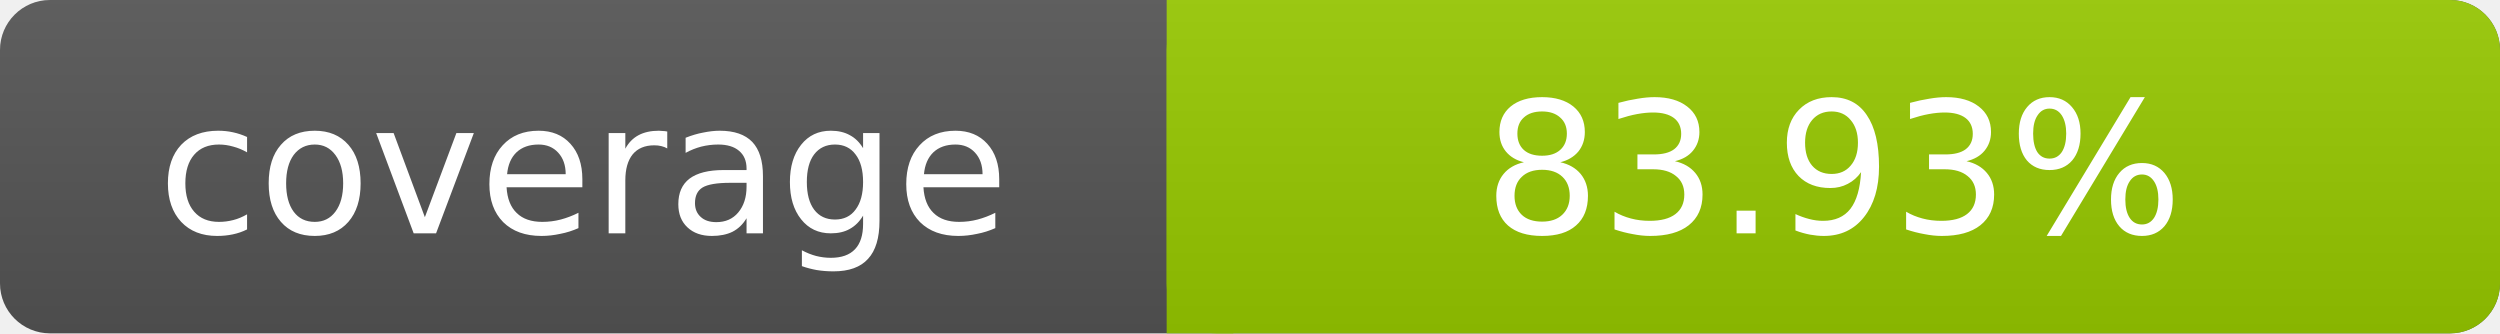
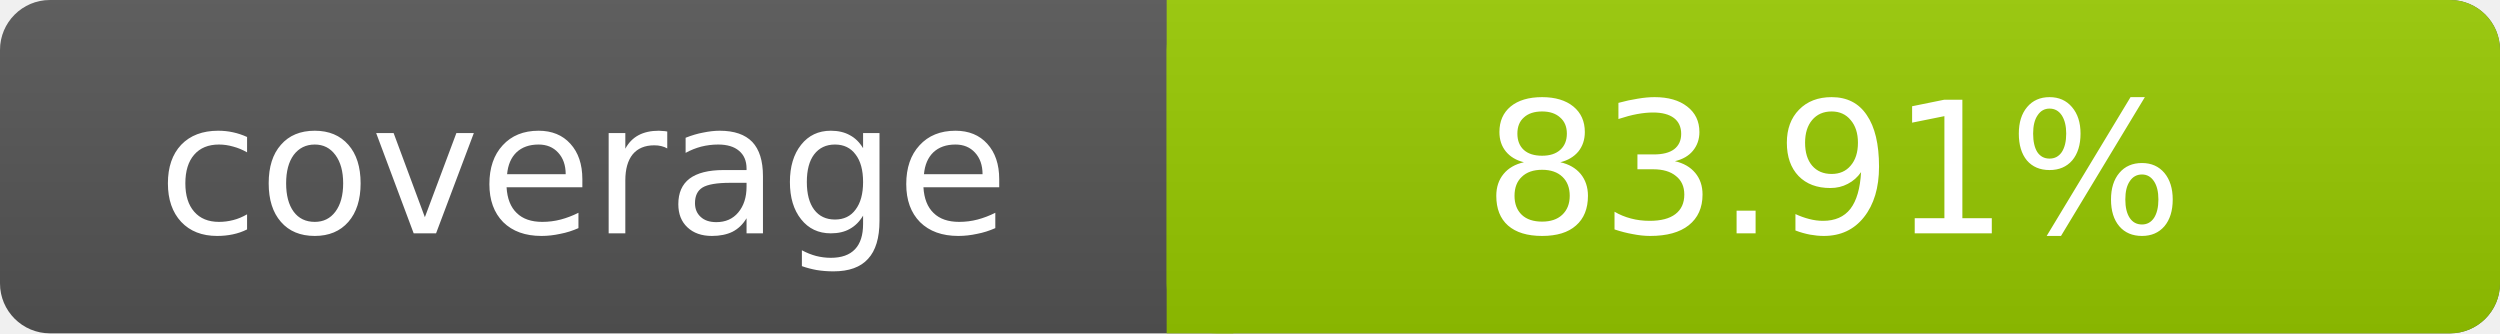
- <svg xmlns="http://www.w3.org/2000/svg" width="150" height="20" role="img" aria-label="coverage: 83.93%">
+ <svg xmlns="http://www.w3.org/2000/svg" width="150" height="20" role="img" aria-label="coverage: 83.91%">
  <linearGradient id="s" x2="0" y2="100%">
    <stop offset="0" stop-color="#bbb" stop-opacity=".1" />
    <stop offset="1" stop-opacity=".1" />
  </linearGradient>
  <rect rx="3" width="150" height="20" fill="#555" />
  <rect rx="3" x="70" width="80" height="20" fill="#97CA00" />
  <path fill="#97CA00" d="M70 0h4v20h-4z" />
  <rect rx="3" width="150" height="20" fill="url(#s)" />
  <g fill="#fff" text-anchor="middle" font-family="DejaVu Sans,Verdana,Geneva,sans-serif" font-size="11">
    <text x="35" y="14">coverage</text>
-     <text x="110" y="14">83.93%</text>
+     <text x="110" y="14">83.91%</text>
  </g>
</svg>
